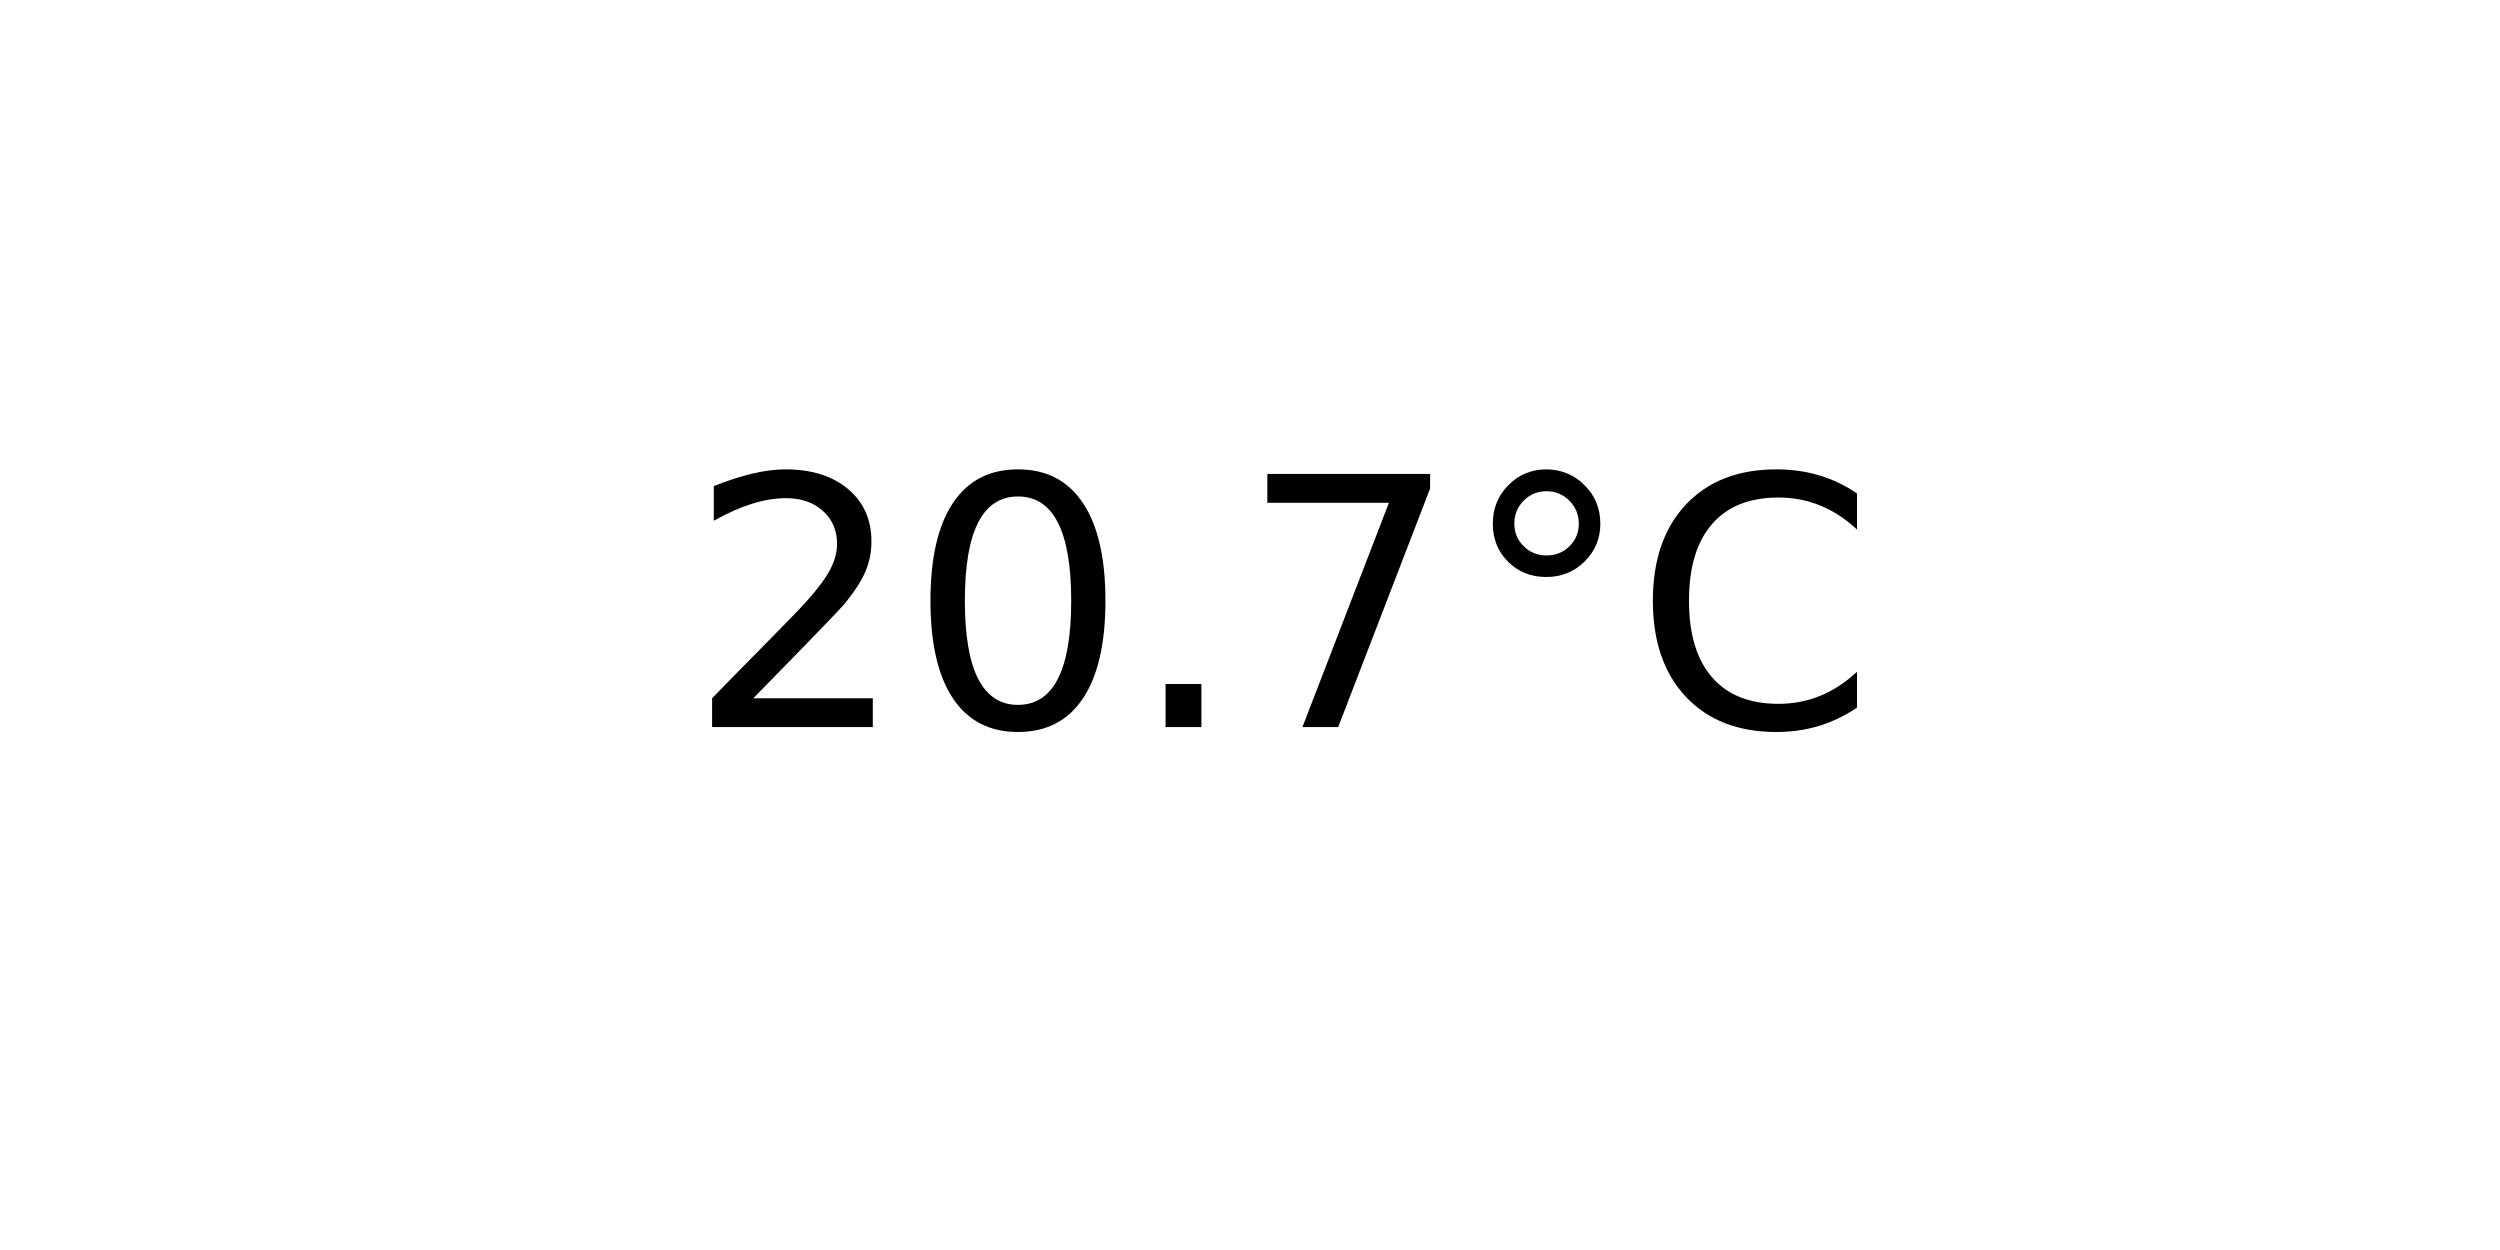
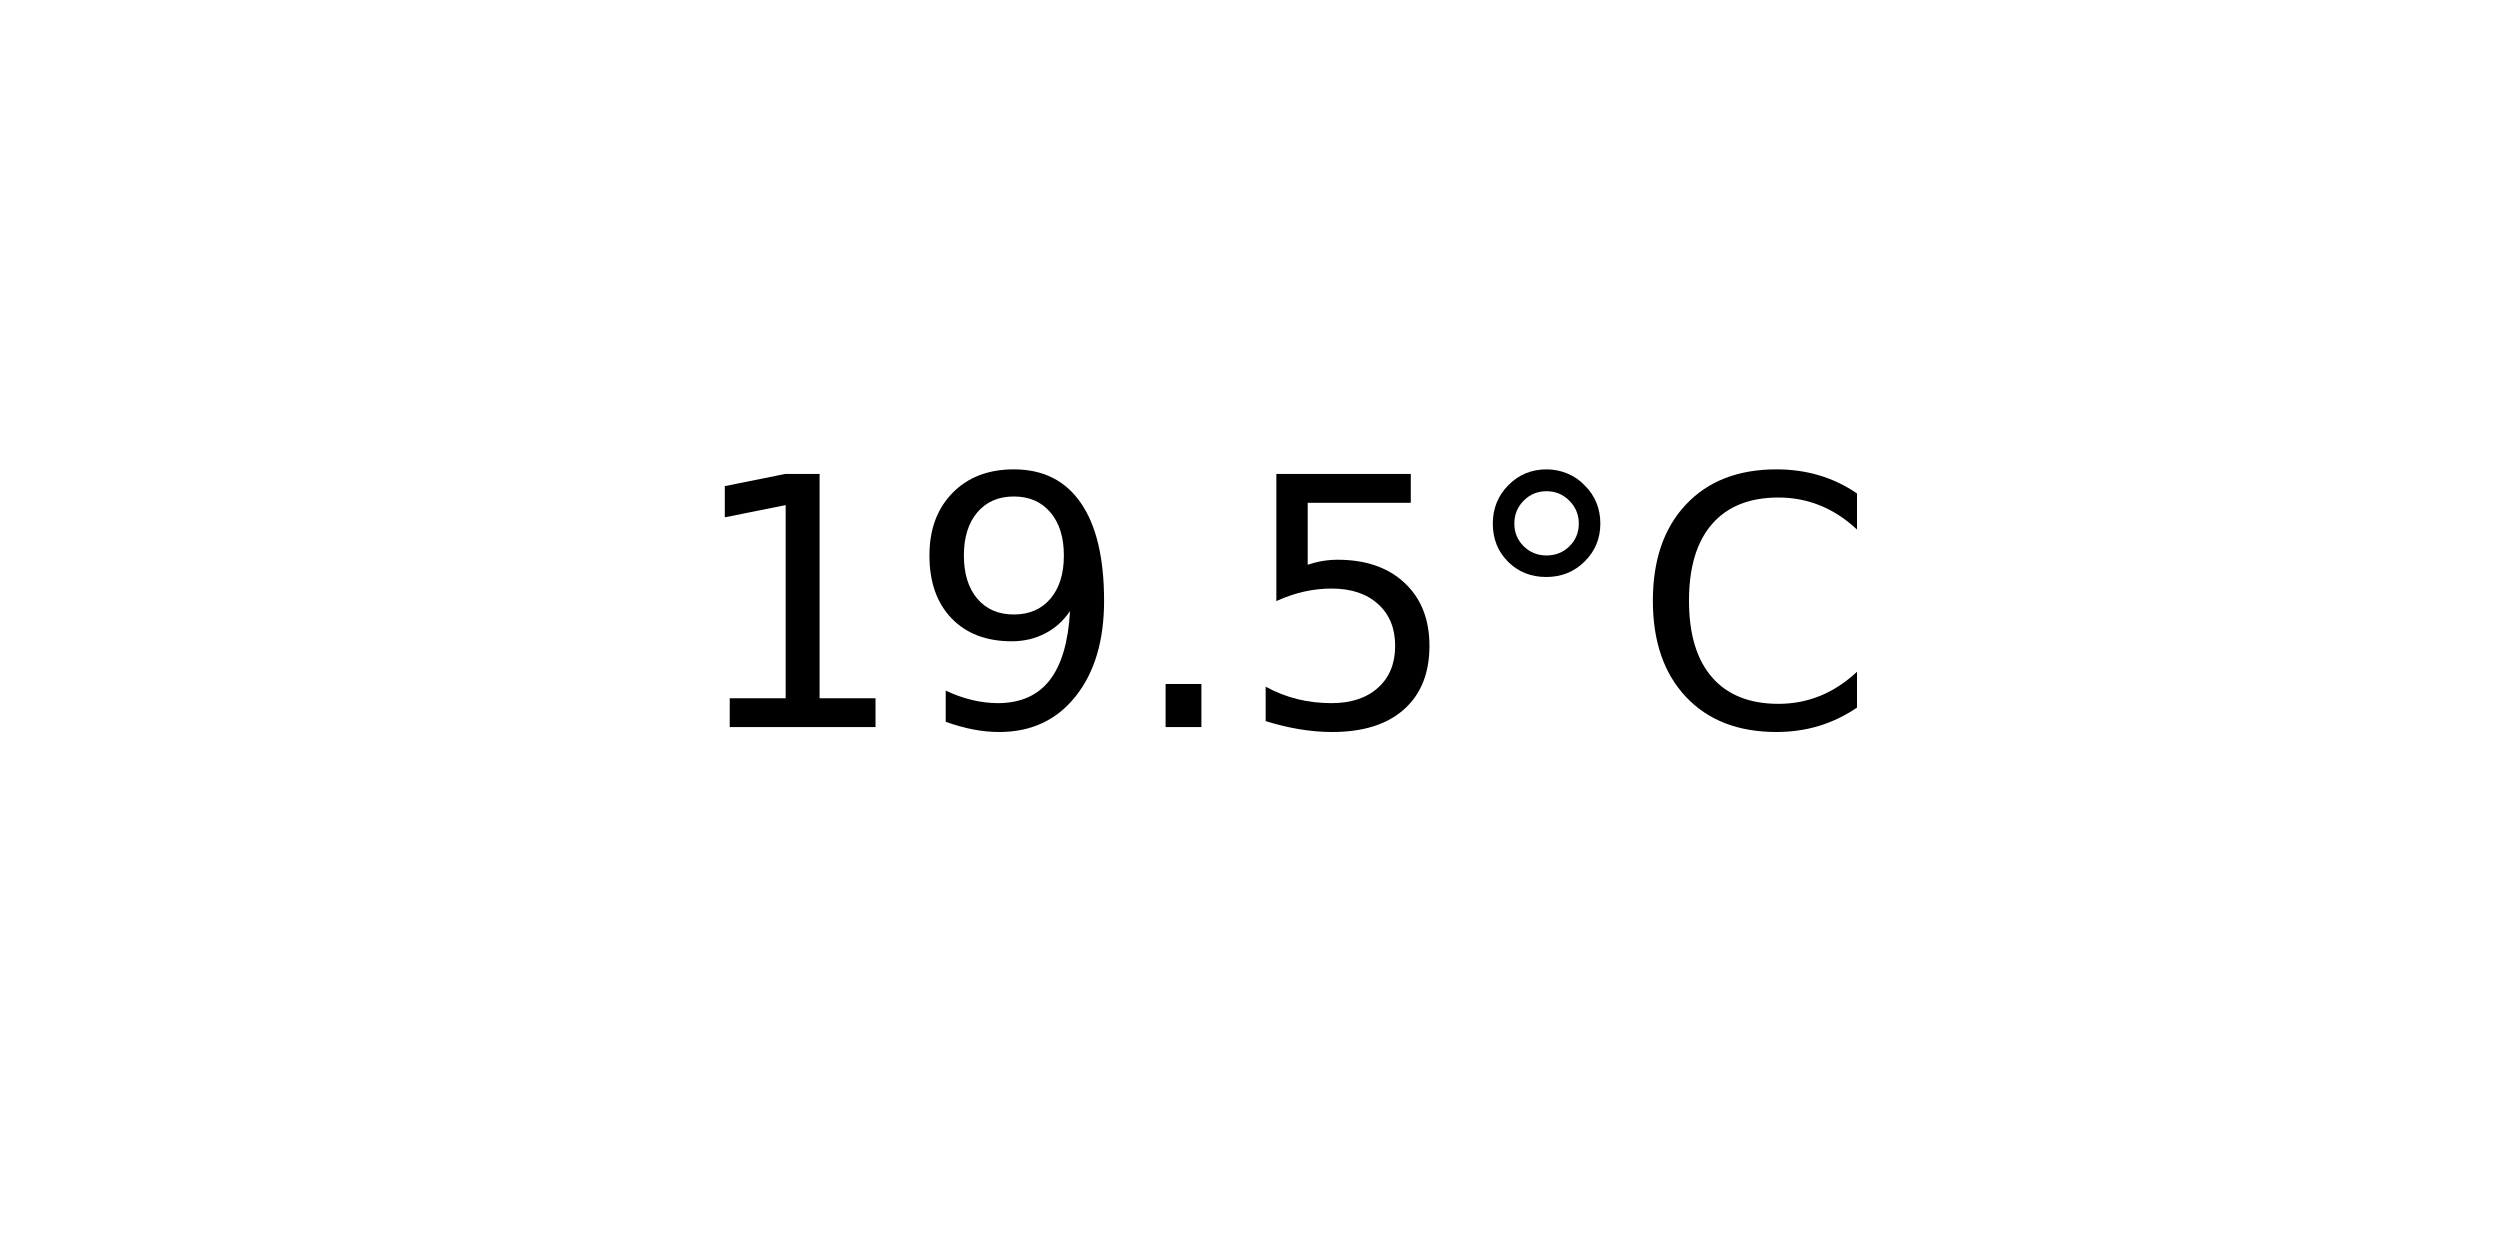
<svg xmlns="http://www.w3.org/2000/svg" xmlns:xlink="http://www.w3.org/1999/xlink" width="72pt" height="36pt" viewBox="0 0 72 36" version="1.1">
  <defs>
    <style type="text/css">*{stroke-linejoin: round; stroke-linecap: butt}</style>
  </defs>
  <g id="figure_1">
    <g id="axes_1">
      <g id="text_1">
        <g transform="translate(19.77578 20.93937) scale(0.1 -0.1)">
          <defs>
-             <path id="DejaVuSans-32" d="M 1228 531  L 3431 531  L 3431 0  L 469 0  L 469 531  Q 828 903 1448 1529  Q 2069 2156 2228 2338  Q 2531 2678 2651 2914  Q 2772 3150 2772 3378  Q 2772 3750 2511 3984  Q 2250 4219 1831 4219  Q 1534 4219 1204 4116  Q 875 4013 500 3803  L 500 4441  Q 881 4594 1212 4672  Q 1544 4750 1819 4750  Q 2544 4750 2975 4387  Q 3406 4025 3406 3419  Q 3406 3131 3298 2873  Q 3191 2616 2906 2266  Q 2828 2175 2409 1742  Q 1991 1309 1228 531  z " transform="scale(0.015625)" />
-             <path id="DejaVuSans-30" d="M 2034 4250  Q 1547 4250 1301 3770  Q 1056 3291 1056 2328  Q 1056 1369 1301 889  Q 1547 409 2034 409  Q 2525 409 2770 889  Q 3016 1369 3016 2328  Q 3016 3291 2770 3770  Q 2525 4250 2034 4250  z M 2034 4750  Q 2819 4750 3233 4129  Q 3647 3509 3647 2328  Q 3647 1150 3233 529  Q 2819 -91 2034 -91  Q 1250 -91 836 529  Q 422 1150 422 2328  Q 422 3509 836 4129  Q 1250 4750 2034 4750  z " transform="scale(0.015625)" />
+             <path id="DejaVuSans-31" d="M 794 531  L 1825 531  L 1825 4091  L 703 3866  L 703 4441  L 1819 4666  L 2450 4666  L 2450 531  L 3481 531  L 3481 0  L 794 0  L 794 531  z " transform="scale(0.015625)" />
+             <path id="DejaVuSans-39" d="M 703 97  L 703 672  Q 941 559 1184 500  Q 1428 441 1663 441  Q 2288 441 2617 861  Q 2947 1281 2994 2138  Q 2813 1869 2534 1725  Q 2256 1581 1919 1581  Q 1219 1581 811 2004  Q 403 2428 403 3163  Q 403 3881 828 4315  Q 1253 4750 1959 4750  Q 2769 4750 3195 4129  Q 3622 3509 3622 2328  Q 3622 1225 3098 567  Q 2575 -91 1691 -91  Q 1453 -91 1209 -44  Q 966 3 703 97  z M 1959 2075  Q 2384 2075 2632 2365  Q 2881 2656 2881 3163  Q 2881 3666 2632 3958  Q 2384 4250 1959 4250  Q 1534 4250 1286 3958  Q 1038 3666 1038 3163  Q 1038 2656 1286 2365  Q 1534 2075 1959 2075  z " transform="scale(0.015625)" />
            <path id="DejaVuSans-2e" d="M 684 794  L 1344 794  L 1344 0  L 684 0  L 684 794  z " transform="scale(0.015625)" />
-             <path id="DejaVuSans-37" d="M 525 4666  L 3525 4666  L 3525 4397  L 1831 0  L 1172 0  L 2766 4134  L 525 4134  L 525 4666  z " transform="scale(0.015625)" />
+             <path id="DejaVuSans-35" d="M 691 4666  L 3169 4666  L 3169 4134  L 1269 4134  L 1269 2991  Q 1406 3038 1543 3061  Q 1681 3084 1819 3084  Q 2600 3084 3056 2656  Q 3513 2228 3513 1497  Q 3513 744 3044 326  Q 2575 -91 1722 -91  Q 1428 -91 1123 -41  Q 819 9 494 109  L 494 744  Q 775 591 1075 516  Q 1375 441 1709 441  Q 2250 441 2565 725  Q 2881 1009 2881 1497  Q 2881 1984 2565 2268  Q 2250 2553 1709 2553  Q 1456 2553 1204 2497  Q 953 2441 691 2322  L 691 4666  z " transform="scale(0.015625)" />
            <path id="DejaVuSans-b0" d="M 1600 4347  Q 1350 4347 1178 4173  Q 1006 4000 1006 3750  Q 1006 3503 1178 3333  Q 1350 3163 1600 3163  Q 1850 3163 2022 3333  Q 2194 3503 2194 3750  Q 2194 3997 2020 4172  Q 1847 4347 1600 4347  z M 1600 4750  Q 1800 4750 1984 4673  Q 2169 4597 2303 4453  Q 2447 4313 2519 4134  Q 2591 3956 2591 3750  Q 2591 3338 2302 3052  Q 2013 2766 1594 2766  Q 1172 2766 890 3047  Q 609 3328 609 3750  Q 609 4169 896 4459  Q 1184 4750 1600 4750  z " transform="scale(0.015625)" />
            <path id="DejaVuSans-43" d="M 4122 4306  L 4122 3641  Q 3803 3938 3442 4084  Q 3081 4231 2675 4231  Q 1875 4231 1450 3742  Q 1025 3253 1025 2328  Q 1025 1406 1450 917  Q 1875 428 2675 428  Q 3081 428 3442 575  Q 3803 722 4122 1019  L 4122 359  Q 3791 134 3420 21  Q 3050 -91 2638 -91  Q 1578 -91 968 557  Q 359 1206 359 2328  Q 359 3453 968 4101  Q 1578 4750 2638 4750  Q 3056 4750 3426 4639  Q 3797 4528 4122 4306  z " transform="scale(0.015625)" />
          </defs>
-           <use xlink:href="#DejaVuSans-32" />
-           <use xlink:href="#DejaVuSans-30" x="63.623" />
+           <use xlink:href="#DejaVuSans-31" />
+           <use xlink:href="#DejaVuSans-39" x="63.623" />
          <use xlink:href="#DejaVuSans-2e" x="127.246" />
-           <use xlink:href="#DejaVuSans-37" x="159.033" />
+           <use xlink:href="#DejaVuSans-35" x="159.033" />
          <use xlink:href="#DejaVuSans-b0" x="222.656" />
          <use xlink:href="#DejaVuSans-43" x="272.656" />
        </g>
      </g>
    </g>
  </g>
</svg>
